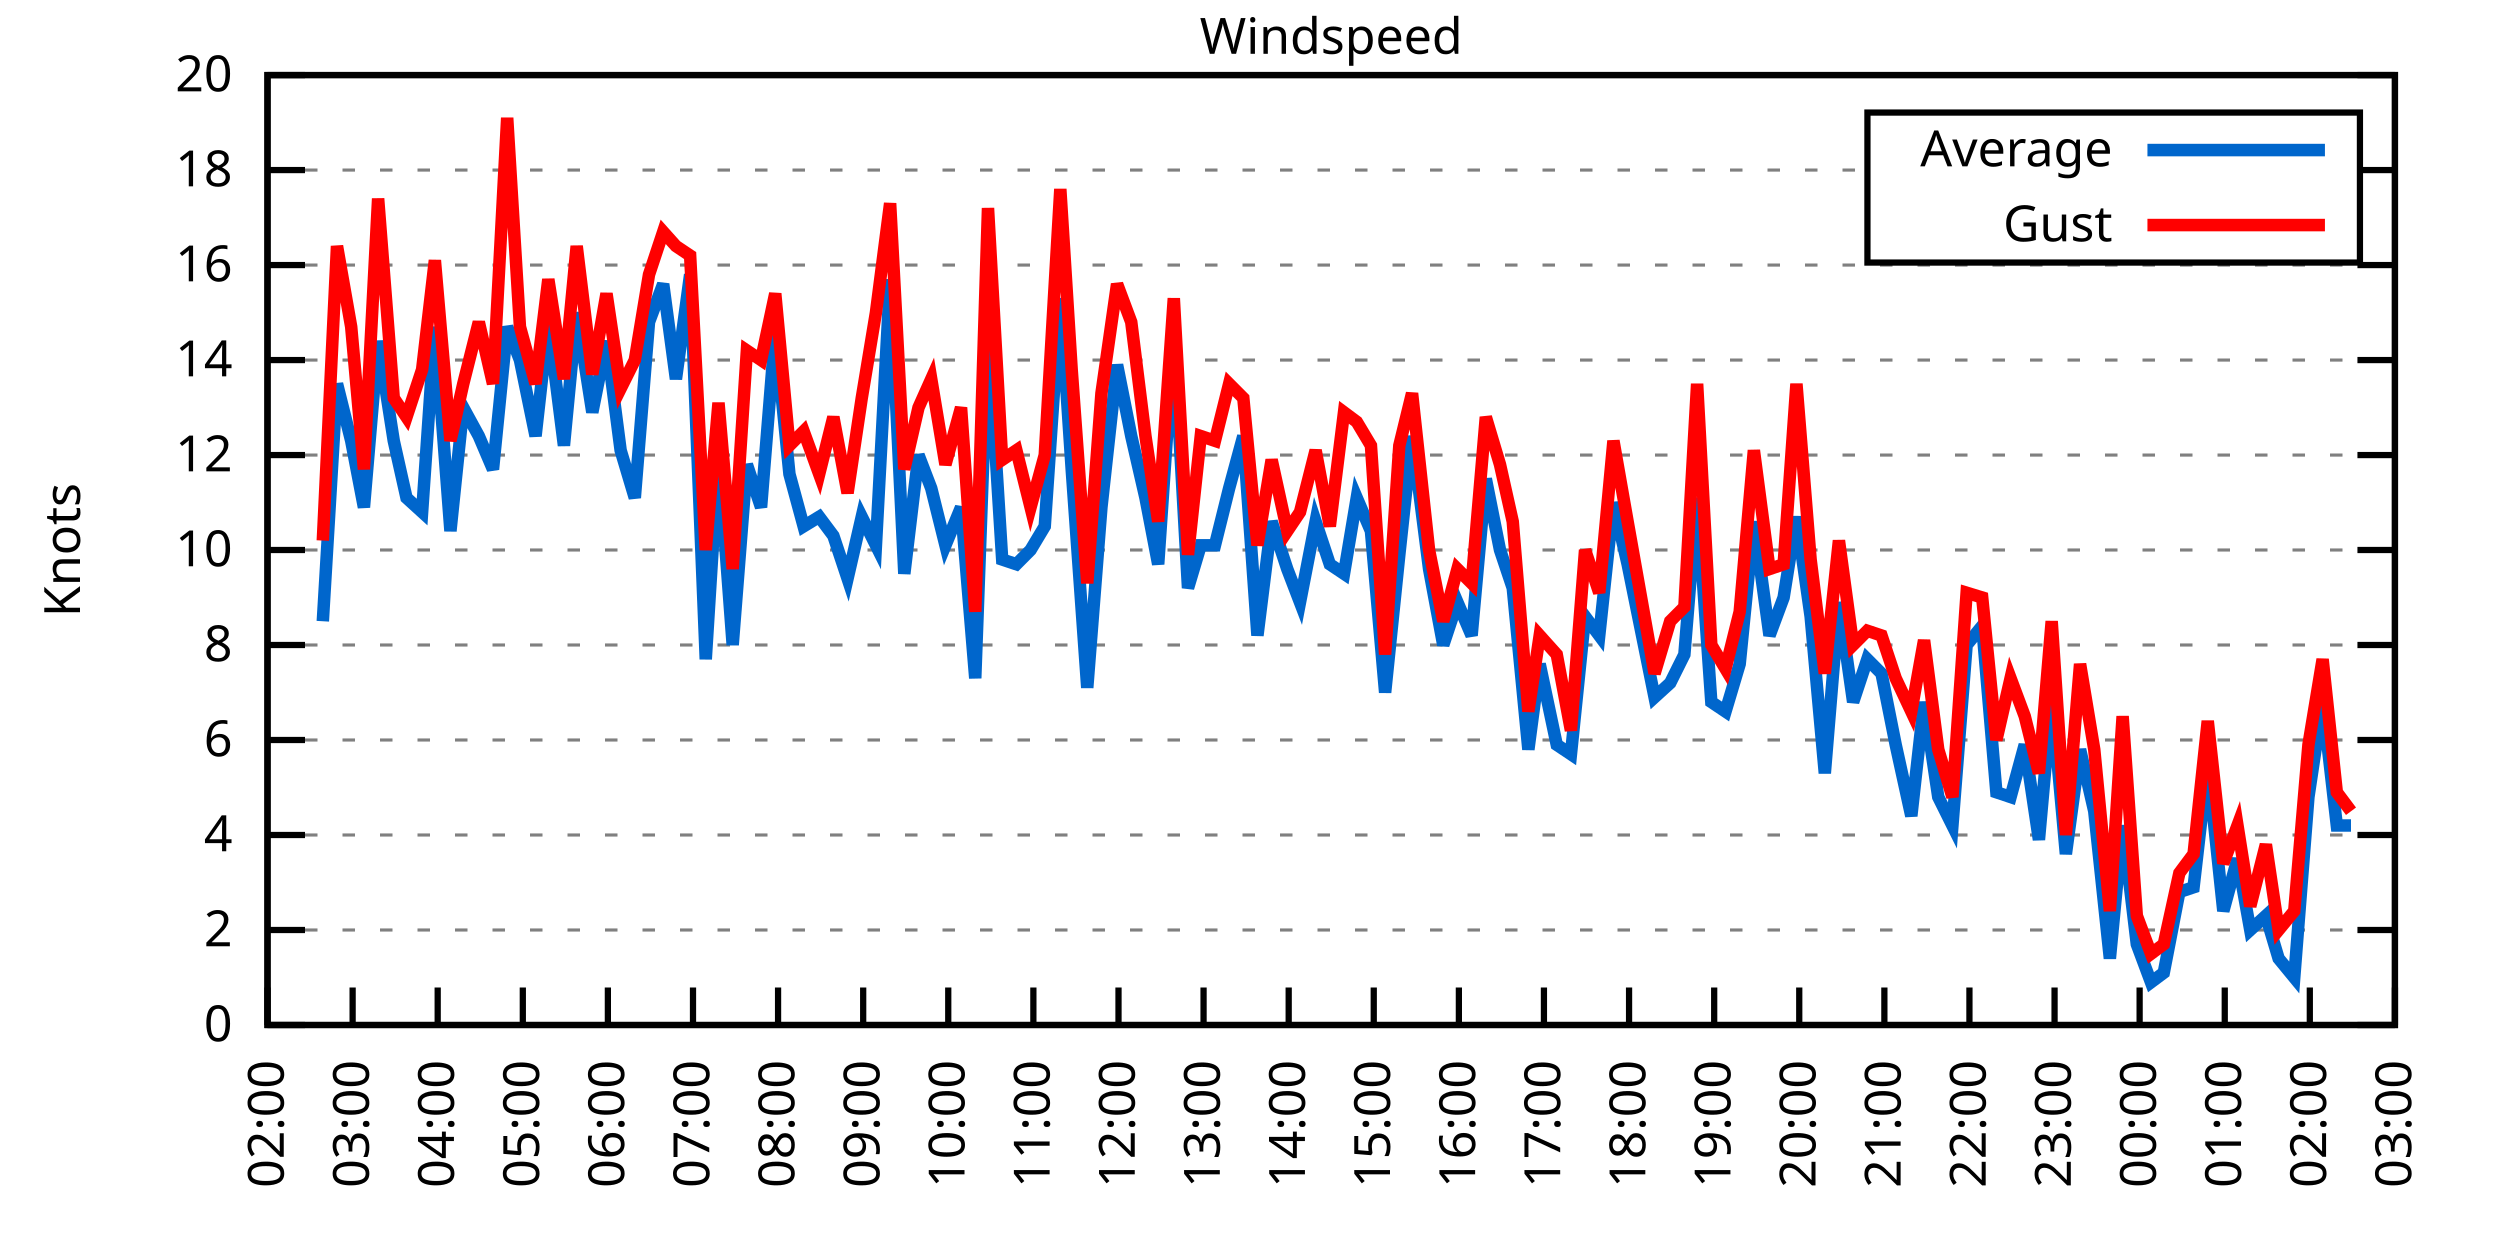
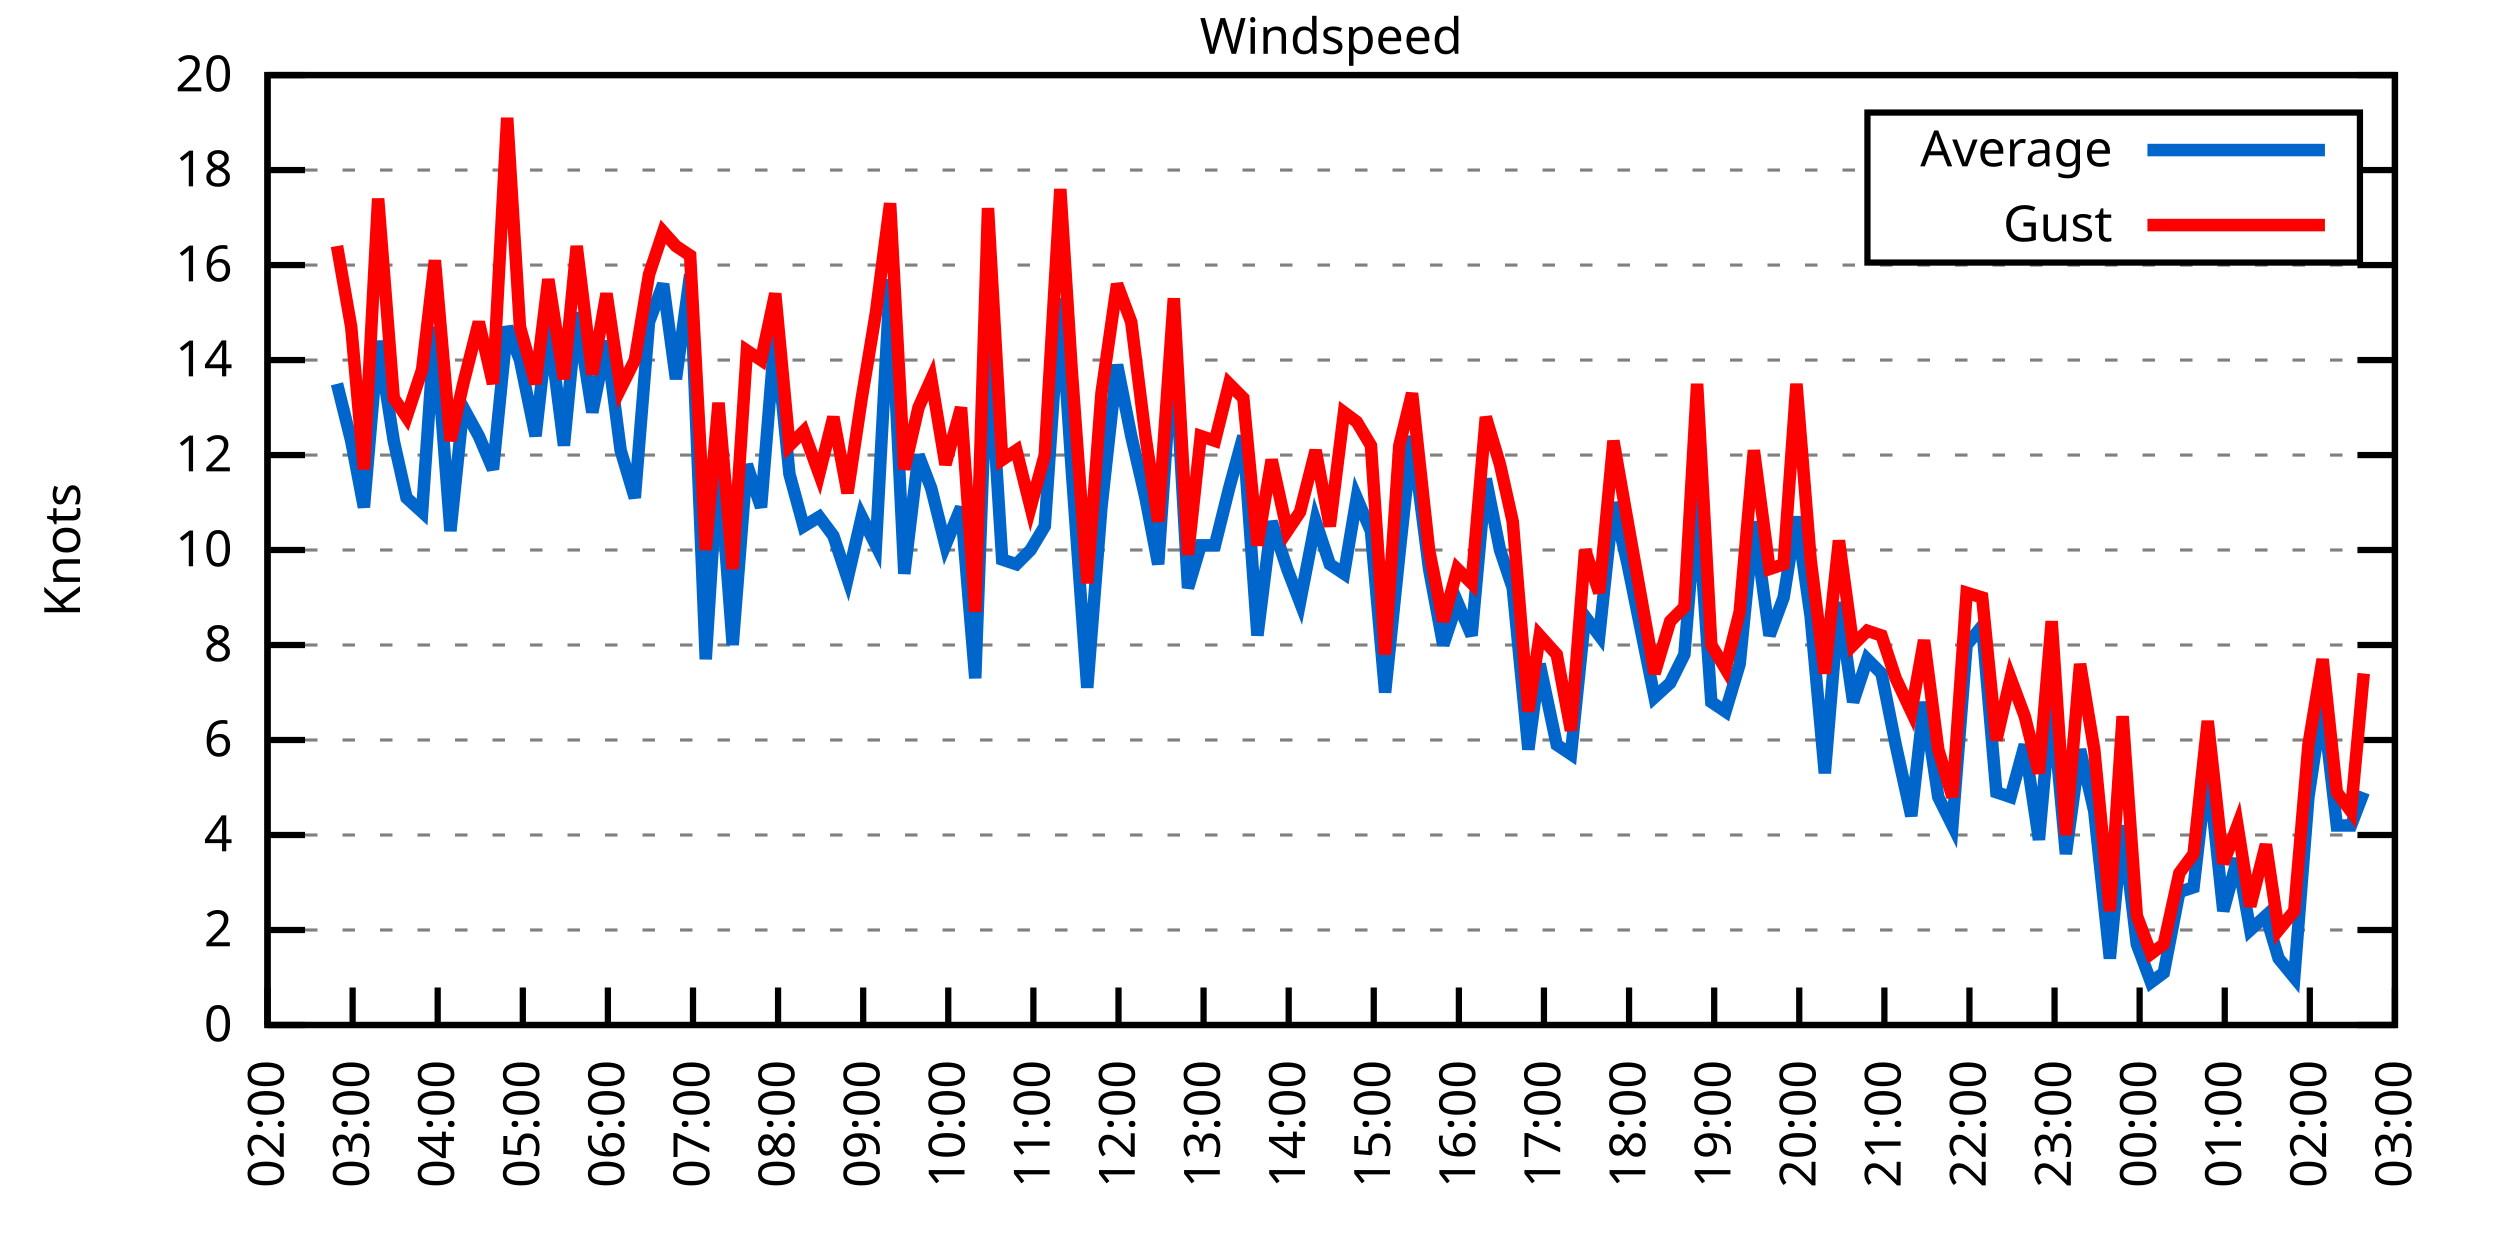
<svg xmlns="http://www.w3.org/2000/svg" xmlns:xlink="http://www.w3.org/1999/xlink" width="400" height="200" viewBox="0 0 400 200">
  <g id="gnuplot_canvas">
    <rect x="0" y="0" width="400" height="200" fill="none" />
    <defs>
      <circle id="gpDot" r="0.5" stroke-width="0.5" stroke="currentColor" />
      <path id="gpPt0" stroke-width="0.333" stroke="currentColor" d="M-1,0 h2 M0,-1 v2" />
      <path id="gpPt1" stroke-width="0.333" stroke="currentColor" d="M-1,-1 L1,1 M1,-1 L-1,1" />
      <path id="gpPt2" stroke-width="0.333" stroke="currentColor" d="M-1,0 L1,0 M0,-1 L0,1 M-1,-1 L1,1 M-1,1 L1,-1" />
      <rect id="gpPt3" stroke-width="0.333" stroke="currentColor" x="-1" y="-1" width="2" height="2" />
      <rect id="gpPt4" stroke-width="0.333" stroke="currentColor" fill="currentColor" x="-1" y="-1" width="2" height="2" />
      <circle id="gpPt5" stroke-width="0.333" stroke="currentColor" cx="0" cy="0" r="1" />
      <use xlink:href="#gpPt5" id="gpPt6" fill="currentColor" stroke="none" />
      <path id="gpPt7" stroke-width="0.333" stroke="currentColor" d="M0,-1.33 L-1.33,0.67 L1.33,0.67 z" />
      <use xlink:href="#gpPt7" id="gpPt8" fill="currentColor" stroke="none" />
      <use xlink:href="#gpPt7" id="gpPt9" stroke="currentColor" transform="rotate(180)" />
      <use xlink:href="#gpPt9" id="gpPt10" fill="currentColor" stroke="none" />
      <use xlink:href="#gpPt3" id="gpPt11" stroke="currentColor" transform="rotate(45)" />
      <use xlink:href="#gpPt11" id="gpPt12" fill="currentColor" stroke="none" />
      <path id="gpPt13" stroke-width="0.333" stroke="currentColor" d="M0,1.330 L1.265,0.411 L0.782,-1.067 L-0.782,-1.076 L-1.265,0.411 z" />
      <use xlink:href="#gpPt13" id="gpPt14" fill="currentColor" stroke="none" />
      <filter id="textbox" filterUnits="objectBoundingBox" x="0" y="0" height="1" width="1">
        <feFlood flood-color="white" flood-opacity="1" result="bgnd" />
        <feComposite in="SourceGraphic" in2="bgnd" operator="atop" />
      </filter>
      <filter id="greybox" filterUnits="objectBoundingBox" x="0" y="0" height="1" width="1">
        <feFlood flood-color="lightgrey" flood-opacity="1" result="grey" />
        <feComposite in="SourceGraphic" in2="grey" operator="atop" />
      </filter>
    </defs>
    <g fill="none" color="white" stroke="currentColor" stroke-width="1.00" stroke-linecap="butt" stroke-linejoin="miter">
</g>
    <g fill="none" color="black" stroke="currentColor" stroke-width="1.00" stroke-linecap="butt" stroke-linejoin="miter">
      <g stroke="none" shape-rendering="crispEdges">
        <polygon fill="rgb(255, 255, 255)" points="42.80,164.00 383.18,164.00 383.18,12.02 42.80,12.02 " />
      </g>
    </g>
    <g fill="none" color="black" stroke="currentColor" stroke-width="1.00" stroke-linecap="butt" stroke-linejoin="miter">
</g>
    <g fill="none" color="black" stroke="black" stroke-width="0.50" stroke-linecap="butt" stroke-linejoin="miter">
</g>
    <g fill="none" color="gray" stroke="currentColor" stroke-width="0.50" stroke-linecap="butt" stroke-linejoin="miter">
      <path stroke="gray" stroke-dasharray="2,4" class="gridline" d="M42.80,164.00 L383.19,164.00  " />
    </g>
    <g fill="none" color="gray" stroke="gray" stroke-width="1.00" stroke-linecap="butt" stroke-linejoin="miter">
</g>
    <g fill="none" color="black" stroke="currentColor" stroke-width="1.00" stroke-linecap="butt" stroke-linejoin="miter">
      <path stroke="black" d="M42.80,164.00 L48.80,164.00 M383.19,164.00 L377.19,164.00  " />
      <g transform="translate(37.20,166.60)" stroke="none" fill="black" font-family="Sans" font-size="8.00" text-anchor="end">
        <text>
          <tspan font-family="Sans"> 0</tspan>
        </text>
      </g>
    </g>
    <g fill="none" color="black" stroke="currentColor" stroke-width="1.00" stroke-linecap="butt" stroke-linejoin="miter">
</g>
    <g fill="none" color="black" stroke="black" stroke-width="0.50" stroke-linecap="butt" stroke-linejoin="miter">
</g>
    <g fill="none" color="gray" stroke="currentColor" stroke-width="0.50" stroke-linecap="butt" stroke-linejoin="miter">
      <path stroke="gray" stroke-dasharray="2,4" class="gridline" d="M42.80,148.80 L383.19,148.80  " />
    </g>
    <g fill="none" color="gray" stroke="gray" stroke-width="1.00" stroke-linecap="butt" stroke-linejoin="miter">
</g>
    <g fill="none" color="black" stroke="currentColor" stroke-width="1.00" stroke-linecap="butt" stroke-linejoin="miter">
      <path stroke="black" d="M42.80,148.80 L48.80,148.80 M383.19,148.80 L377.19,148.80  " />
      <g transform="translate(37.20,151.40)" stroke="none" fill="black" font-family="Sans" font-size="8.00" text-anchor="end">
        <text>
          <tspan font-family="Sans"> 2</tspan>
        </text>
      </g>
    </g>
    <g fill="none" color="black" stroke="currentColor" stroke-width="1.00" stroke-linecap="butt" stroke-linejoin="miter">
</g>
    <g fill="none" color="black" stroke="black" stroke-width="0.50" stroke-linecap="butt" stroke-linejoin="miter">
</g>
    <g fill="none" color="gray" stroke="currentColor" stroke-width="0.50" stroke-linecap="butt" stroke-linejoin="miter">
      <path stroke="gray" stroke-dasharray="2,4" class="gridline" d="M42.80,133.60 L383.19,133.60  " />
    </g>
    <g fill="none" color="gray" stroke="gray" stroke-width="1.00" stroke-linecap="butt" stroke-linejoin="miter">
</g>
    <g fill="none" color="black" stroke="currentColor" stroke-width="1.00" stroke-linecap="butt" stroke-linejoin="miter">
      <path stroke="black" d="M42.80,133.60 L48.80,133.60 M383.19,133.60 L377.19,133.60  " />
      <g transform="translate(37.20,136.20)" stroke="none" fill="black" font-family="Sans" font-size="8.00" text-anchor="end">
        <text>
          <tspan font-family="Sans"> 4</tspan>
        </text>
      </g>
    </g>
    <g fill="none" color="black" stroke="currentColor" stroke-width="1.00" stroke-linecap="butt" stroke-linejoin="miter">
</g>
    <g fill="none" color="black" stroke="black" stroke-width="0.50" stroke-linecap="butt" stroke-linejoin="miter">
</g>
    <g fill="none" color="gray" stroke="currentColor" stroke-width="0.50" stroke-linecap="butt" stroke-linejoin="miter">
      <path stroke="gray" stroke-dasharray="2,4" class="gridline" d="M42.80,118.40 L383.19,118.40  " />
    </g>
    <g fill="none" color="gray" stroke="gray" stroke-width="1.00" stroke-linecap="butt" stroke-linejoin="miter">
</g>
    <g fill="none" color="black" stroke="currentColor" stroke-width="1.00" stroke-linecap="butt" stroke-linejoin="miter">
      <path stroke="black" d="M42.80,118.40 L48.80,118.40 M383.19,118.40 L377.19,118.40  " />
      <g transform="translate(37.20,121.00)" stroke="none" fill="black" font-family="Sans" font-size="8.00" text-anchor="end">
        <text>
          <tspan font-family="Sans"> 6</tspan>
        </text>
      </g>
    </g>
    <g fill="none" color="black" stroke="currentColor" stroke-width="1.00" stroke-linecap="butt" stroke-linejoin="miter">
</g>
    <g fill="none" color="black" stroke="black" stroke-width="0.50" stroke-linecap="butt" stroke-linejoin="miter">
</g>
    <g fill="none" color="gray" stroke="currentColor" stroke-width="0.50" stroke-linecap="butt" stroke-linejoin="miter">
      <path stroke="gray" stroke-dasharray="2,4" class="gridline" d="M42.80,103.20 L383.19,103.20  " />
    </g>
    <g fill="none" color="gray" stroke="gray" stroke-width="1.00" stroke-linecap="butt" stroke-linejoin="miter">
</g>
    <g fill="none" color="black" stroke="currentColor" stroke-width="1.00" stroke-linecap="butt" stroke-linejoin="miter">
      <path stroke="black" d="M42.80,103.20 L48.80,103.20 M383.19,103.20 L377.19,103.20  " />
      <g transform="translate(37.20,105.80)" stroke="none" fill="black" font-family="Sans" font-size="8.00" text-anchor="end">
        <text>
          <tspan font-family="Sans"> 8</tspan>
        </text>
      </g>
    </g>
    <g fill="none" color="black" stroke="currentColor" stroke-width="1.00" stroke-linecap="butt" stroke-linejoin="miter">
</g>
    <g fill="none" color="black" stroke="black" stroke-width="0.50" stroke-linecap="butt" stroke-linejoin="miter">
</g>
    <g fill="none" color="gray" stroke="currentColor" stroke-width="0.50" stroke-linecap="butt" stroke-linejoin="miter">
      <path stroke="gray" stroke-dasharray="2,4" class="gridline" d="M42.80,88.00 L383.19,88.00  " />
    </g>
    <g fill="none" color="gray" stroke="gray" stroke-width="1.00" stroke-linecap="butt" stroke-linejoin="miter">
</g>
    <g fill="none" color="black" stroke="currentColor" stroke-width="1.00" stroke-linecap="butt" stroke-linejoin="miter">
      <path stroke="black" d="M42.80,88.00 L48.80,88.00 M383.19,88.00 L377.19,88.00  " />
      <g transform="translate(37.20,90.60)" stroke="none" fill="black" font-family="Sans" font-size="8.00" text-anchor="end">
        <text>
          <tspan font-family="Sans"> 10</tspan>
        </text>
      </g>
    </g>
    <g fill="none" color="black" stroke="currentColor" stroke-width="1.00" stroke-linecap="butt" stroke-linejoin="miter">
</g>
    <g fill="none" color="black" stroke="black" stroke-width="0.50" stroke-linecap="butt" stroke-linejoin="miter">
</g>
    <g fill="none" color="gray" stroke="currentColor" stroke-width="0.50" stroke-linecap="butt" stroke-linejoin="miter">
      <path stroke="gray" stroke-dasharray="2,4" class="gridline" d="M42.80,72.81 L383.19,72.81  " />
    </g>
    <g fill="none" color="gray" stroke="gray" stroke-width="1.00" stroke-linecap="butt" stroke-linejoin="miter">
</g>
    <g fill="none" color="black" stroke="currentColor" stroke-width="1.00" stroke-linecap="butt" stroke-linejoin="miter">
      <path stroke="black" d="M42.80,72.81 L48.80,72.81 M383.19,72.81 L377.19,72.81  " />
      <g transform="translate(37.20,75.41)" stroke="none" fill="black" font-family="Sans" font-size="8.00" text-anchor="end">
        <text>
          <tspan font-family="Sans"> 12</tspan>
        </text>
      </g>
    </g>
    <g fill="none" color="black" stroke="currentColor" stroke-width="1.00" stroke-linecap="butt" stroke-linejoin="miter">
</g>
    <g fill="none" color="black" stroke="black" stroke-width="0.50" stroke-linecap="butt" stroke-linejoin="miter">
</g>
    <g fill="none" color="gray" stroke="currentColor" stroke-width="0.50" stroke-linecap="butt" stroke-linejoin="miter">
      <path stroke="gray" stroke-dasharray="2,4" class="gridline" d="M42.80,57.61 L383.19,57.61  " />
    </g>
    <g fill="none" color="gray" stroke="gray" stroke-width="1.00" stroke-linecap="butt" stroke-linejoin="miter">
</g>
    <g fill="none" color="black" stroke="currentColor" stroke-width="1.00" stroke-linecap="butt" stroke-linejoin="miter">
      <path stroke="black" d="M42.80,57.61 L48.80,57.61 M383.19,57.61 L377.19,57.61  " />
      <g transform="translate(37.20,60.21)" stroke="none" fill="black" font-family="Sans" font-size="8.00" text-anchor="end">
        <text>
          <tspan font-family="Sans"> 14</tspan>
        </text>
      </g>
    </g>
    <g fill="none" color="black" stroke="currentColor" stroke-width="1.00" stroke-linecap="butt" stroke-linejoin="miter">
</g>
    <g fill="none" color="black" stroke="black" stroke-width="0.50" stroke-linecap="butt" stroke-linejoin="miter">
</g>
    <g fill="none" color="gray" stroke="currentColor" stroke-width="0.50" stroke-linecap="butt" stroke-linejoin="miter">
      <path stroke="gray" stroke-dasharray="2,4" class="gridline" d="M42.80,42.41 L383.19,42.41  " />
    </g>
    <g fill="none" color="gray" stroke="gray" stroke-width="1.00" stroke-linecap="butt" stroke-linejoin="miter">
</g>
    <g fill="none" color="black" stroke="currentColor" stroke-width="1.00" stroke-linecap="butt" stroke-linejoin="miter">
      <path stroke="black" d="M42.80,42.41 L48.80,42.41 M383.19,42.41 L377.19,42.41  " />
      <g transform="translate(37.20,45.01)" stroke="none" fill="black" font-family="Sans" font-size="8.00" text-anchor="end">
        <text>
          <tspan font-family="Sans"> 16</tspan>
        </text>
      </g>
    </g>
    <g fill="none" color="black" stroke="currentColor" stroke-width="1.00" stroke-linecap="butt" stroke-linejoin="miter">
</g>
    <g fill="none" color="black" stroke="black" stroke-width="0.50" stroke-linecap="butt" stroke-linejoin="miter">
</g>
    <g fill="none" color="gray" stroke="currentColor" stroke-width="0.50" stroke-linecap="butt" stroke-linejoin="miter">
      <path stroke="gray" stroke-dasharray="2,4" class="gridline" d="M42.80,27.21 L298.79,27.21 M377.59,27.21 L383.19,27.21  " />
    </g>
    <g fill="none" color="gray" stroke="gray" stroke-width="1.00" stroke-linecap="butt" stroke-linejoin="miter">
</g>
    <g fill="none" color="black" stroke="currentColor" stroke-width="1.00" stroke-linecap="butt" stroke-linejoin="miter">
      <path stroke="black" d="M42.80,27.21 L48.80,27.21 M383.19,27.21 L377.19,27.21  " />
      <g transform="translate(37.20,29.81)" stroke="none" fill="black" font-family="Sans" font-size="8.00" text-anchor="end">
        <text>
          <tspan font-family="Sans"> 18</tspan>
        </text>
      </g>
    </g>
    <g fill="none" color="black" stroke="currentColor" stroke-width="1.00" stroke-linecap="butt" stroke-linejoin="miter">
</g>
    <g fill="none" color="black" stroke="black" stroke-width="0.50" stroke-linecap="butt" stroke-linejoin="miter">
</g>
    <g fill="none" color="gray" stroke="currentColor" stroke-width="0.50" stroke-linecap="butt" stroke-linejoin="miter">
      <path stroke="gray" stroke-dasharray="2,4" class="gridline" d="M42.80,12.01 L383.19,12.01  " />
    </g>
    <g fill="none" color="gray" stroke="gray" stroke-width="1.00" stroke-linecap="butt" stroke-linejoin="miter">
</g>
    <g fill="none" color="black" stroke="currentColor" stroke-width="1.00" stroke-linecap="butt" stroke-linejoin="miter">
      <path stroke="black" d="M42.80,12.01 L48.80,12.01 M383.19,12.01 L377.19,12.01  " />
      <g transform="translate(37.20,14.61)" stroke="none" fill="black" font-family="Sans" font-size="8.00" text-anchor="end">
        <text>
          <tspan font-family="Sans"> 20</tspan>
        </text>
      </g>
    </g>
    <g fill="none" color="black" stroke="currentColor" stroke-width="1.00" stroke-linecap="butt" stroke-linejoin="miter">
      <path stroke="black" d="M42.80,164.00 L42.80,158.00  " />
      <g transform="translate(45.40,169.60) rotate(270.00)" stroke="none" fill="black" font-family="Sans" font-size="8.00" text-anchor="end">
        <text>
          <tspan font-family="Sans">02:00</tspan>
        </text>
      </g>
    </g>
    <g fill="none" color="black" stroke="currentColor" stroke-width="1.00" stroke-linecap="butt" stroke-linejoin="miter">
      <path stroke="black" d="M56.42,164.00 L56.42,158.00  " />
      <g transform="translate(59.02,169.60) rotate(270.00)" stroke="none" fill="black" font-family="Sans" font-size="8.00" text-anchor="end">
        <text>
          <tspan font-family="Sans">03:00</tspan>
        </text>
      </g>
    </g>
    <g fill="none" color="black" stroke="currentColor" stroke-width="1.00" stroke-linecap="butt" stroke-linejoin="miter">
      <path stroke="black" d="M70.03,164.00 L70.03,158.00  " />
      <g transform="translate(72.63,169.60) rotate(270.00)" stroke="none" fill="black" font-family="Sans" font-size="8.00" text-anchor="end">
        <text>
          <tspan font-family="Sans">04:00</tspan>
        </text>
      </g>
    </g>
    <g fill="none" color="black" stroke="currentColor" stroke-width="1.00" stroke-linecap="butt" stroke-linejoin="miter">
      <path stroke="black" d="M83.65,164.00 L83.65,158.00  " />
      <g transform="translate(86.25,169.60) rotate(270.00)" stroke="none" fill="black" font-family="Sans" font-size="8.00" text-anchor="end">
        <text>
          <tspan font-family="Sans">05:00</tspan>
        </text>
      </g>
    </g>
    <g fill="none" color="black" stroke="currentColor" stroke-width="1.00" stroke-linecap="butt" stroke-linejoin="miter">
      <path stroke="black" d="M97.26,164.00 L97.26,158.00  " />
      <g transform="translate(99.86,169.60) rotate(270.00)" stroke="none" fill="black" font-family="Sans" font-size="8.00" text-anchor="end">
        <text>
          <tspan font-family="Sans">06:00</tspan>
        </text>
      </g>
    </g>
    <g fill="none" color="black" stroke="currentColor" stroke-width="1.00" stroke-linecap="butt" stroke-linejoin="miter">
      <path stroke="black" d="M110.88,164.00 L110.88,158.00  " />
      <g transform="translate(113.48,169.60) rotate(270.00)" stroke="none" fill="black" font-family="Sans" font-size="8.00" text-anchor="end">
        <text>
          <tspan font-family="Sans">07:00</tspan>
        </text>
      </g>
    </g>
    <g fill="none" color="black" stroke="currentColor" stroke-width="1.00" stroke-linecap="butt" stroke-linejoin="miter">
      <path stroke="black" d="M124.49,164.00 L124.49,158.00  " />
      <g transform="translate(127.09,169.60) rotate(270.00)" stroke="none" fill="black" font-family="Sans" font-size="8.00" text-anchor="end">
        <text>
          <tspan font-family="Sans">08:00</tspan>
        </text>
      </g>
    </g>
    <g fill="none" color="black" stroke="currentColor" stroke-width="1.00" stroke-linecap="butt" stroke-linejoin="miter">
      <path stroke="black" d="M138.11,164.00 L138.11,158.00  " />
      <g transform="translate(140.71,169.60) rotate(270.00)" stroke="none" fill="black" font-family="Sans" font-size="8.00" text-anchor="end">
        <text>
          <tspan font-family="Sans">09:00</tspan>
        </text>
      </g>
    </g>
    <g fill="none" color="black" stroke="currentColor" stroke-width="1.00" stroke-linecap="butt" stroke-linejoin="miter">
      <path stroke="black" d="M151.72,164.00 L151.72,158.00  " />
      <g transform="translate(154.32,169.60) rotate(270.00)" stroke="none" fill="black" font-family="Sans" font-size="8.00" text-anchor="end">
        <text>
          <tspan font-family="Sans">10:00</tspan>
        </text>
      </g>
    </g>
    <g fill="none" color="black" stroke="currentColor" stroke-width="1.00" stroke-linecap="butt" stroke-linejoin="miter">
      <path stroke="black" d="M165.34,164.00 L165.34,158.00  " />
      <g transform="translate(167.94,169.60) rotate(270.00)" stroke="none" fill="black" font-family="Sans" font-size="8.00" text-anchor="end">
        <text>
          <tspan font-family="Sans">11:00</tspan>
        </text>
      </g>
    </g>
    <g fill="none" color="black" stroke="currentColor" stroke-width="1.00" stroke-linecap="butt" stroke-linejoin="miter">
      <path stroke="black" d="M178.96,164.00 L178.96,158.00  " />
      <g transform="translate(181.56,169.60) rotate(270.00)" stroke="none" fill="black" font-family="Sans" font-size="8.00" text-anchor="end">
        <text>
          <tspan font-family="Sans">12:00</tspan>
        </text>
      </g>
    </g>
    <g fill="none" color="black" stroke="currentColor" stroke-width="1.00" stroke-linecap="butt" stroke-linejoin="miter">
      <path stroke="black" d="M192.57,164.00 L192.57,158.00  " />
      <g transform="translate(195.17,169.60) rotate(270.00)" stroke="none" fill="black" font-family="Sans" font-size="8.00" text-anchor="end">
        <text>
          <tspan font-family="Sans">13:00</tspan>
        </text>
      </g>
    </g>
    <g fill="none" color="black" stroke="currentColor" stroke-width="1.00" stroke-linecap="butt" stroke-linejoin="miter">
      <path stroke="black" d="M206.19,164.00 L206.19,158.00  " />
      <g transform="translate(208.79,169.60) rotate(270.00)" stroke="none" fill="black" font-family="Sans" font-size="8.00" text-anchor="end">
        <text>
          <tspan font-family="Sans">14:00</tspan>
        </text>
      </g>
    </g>
    <g fill="none" color="black" stroke="currentColor" stroke-width="1.00" stroke-linecap="butt" stroke-linejoin="miter">
      <path stroke="black" d="M219.80,164.00 L219.80,158.00  " />
      <g transform="translate(222.40,169.60) rotate(270.00)" stroke="none" fill="black" font-family="Sans" font-size="8.00" text-anchor="end">
        <text>
          <tspan font-family="Sans">15:00</tspan>
        </text>
      </g>
    </g>
    <g fill="none" color="black" stroke="currentColor" stroke-width="1.00" stroke-linecap="butt" stroke-linejoin="miter">
      <path stroke="black" d="M233.42,164.00 L233.42,158.00  " />
      <g transform="translate(236.02,169.60) rotate(270.00)" stroke="none" fill="black" font-family="Sans" font-size="8.00" text-anchor="end">
        <text>
          <tspan font-family="Sans">16:00</tspan>
        </text>
      </g>
    </g>
    <g fill="none" color="black" stroke="currentColor" stroke-width="1.00" stroke-linecap="butt" stroke-linejoin="miter">
      <path stroke="black" d="M247.03,164.00 L247.03,158.00  " />
      <g transform="translate(249.63,169.60) rotate(270.00)" stroke="none" fill="black" font-family="Sans" font-size="8.00" text-anchor="end">
        <text>
          <tspan font-family="Sans">17:00</tspan>
        </text>
      </g>
    </g>
    <g fill="none" color="black" stroke="currentColor" stroke-width="1.00" stroke-linecap="butt" stroke-linejoin="miter">
      <path stroke="black" d="M260.65,164.00 L260.65,158.00  " />
      <g transform="translate(263.25,169.60) rotate(270.00)" stroke="none" fill="black" font-family="Sans" font-size="8.00" text-anchor="end">
        <text>
          <tspan font-family="Sans">18:00</tspan>
        </text>
      </g>
    </g>
    <g fill="none" color="black" stroke="currentColor" stroke-width="1.00" stroke-linecap="butt" stroke-linejoin="miter">
      <path stroke="black" d="M274.27,164.00 L274.27,158.00  " />
      <g transform="translate(276.87,169.60) rotate(270.00)" stroke="none" fill="black" font-family="Sans" font-size="8.00" text-anchor="end">
        <text>
          <tspan font-family="Sans">19:00</tspan>
        </text>
      </g>
    </g>
    <g fill="none" color="black" stroke="currentColor" stroke-width="1.00" stroke-linecap="butt" stroke-linejoin="miter">
      <path stroke="black" d="M287.88,164.00 L287.88,158.00  " />
      <g transform="translate(290.48,169.60) rotate(270.00)" stroke="none" fill="black" font-family="Sans" font-size="8.00" text-anchor="end">
        <text>
          <tspan font-family="Sans">20:00</tspan>
        </text>
      </g>
    </g>
    <g fill="none" color="black" stroke="currentColor" stroke-width="1.00" stroke-linecap="butt" stroke-linejoin="miter">
      <path stroke="black" d="M301.50,164.00 L301.50,158.00  " />
      <g transform="translate(304.10,169.60) rotate(270.00)" stroke="none" fill="black" font-family="Sans" font-size="8.00" text-anchor="end">
        <text>
          <tspan font-family="Sans">21:00</tspan>
        </text>
      </g>
    </g>
    <g fill="none" color="black" stroke="currentColor" stroke-width="1.00" stroke-linecap="butt" stroke-linejoin="miter">
      <path stroke="black" d="M315.11,164.00 L315.11,158.00  " />
      <g transform="translate(317.71,169.60) rotate(270.00)" stroke="none" fill="black" font-family="Sans" font-size="8.00" text-anchor="end">
        <text>
          <tspan font-family="Sans">22:00</tspan>
        </text>
      </g>
    </g>
    <g fill="none" color="black" stroke="currentColor" stroke-width="1.00" stroke-linecap="butt" stroke-linejoin="miter">
      <path stroke="black" d="M328.73,164.00 L328.73,158.00  " />
      <g transform="translate(331.33,169.60) rotate(270.00)" stroke="none" fill="black" font-family="Sans" font-size="8.00" text-anchor="end">
        <text>
          <tspan font-family="Sans">23:00</tspan>
        </text>
      </g>
    </g>
    <g fill="none" color="black" stroke="currentColor" stroke-width="1.00" stroke-linecap="butt" stroke-linejoin="miter">
      <path stroke="black" d="M342.34,164.00 L342.34,158.00  " />
      <g transform="translate(344.94,169.60) rotate(270.00)" stroke="none" fill="black" font-family="Sans" font-size="8.00" text-anchor="end">
        <text>
          <tspan font-family="Sans">00:00</tspan>
        </text>
      </g>
    </g>
    <g fill="none" color="black" stroke="currentColor" stroke-width="1.00" stroke-linecap="butt" stroke-linejoin="miter">
      <path stroke="black" d="M355.96,164.00 L355.96,158.00  " />
      <g transform="translate(358.56,169.60) rotate(270.00)" stroke="none" fill="black" font-family="Sans" font-size="8.00" text-anchor="end">
        <text>
          <tspan font-family="Sans">01:00</tspan>
        </text>
      </g>
    </g>
    <g fill="none" color="black" stroke="currentColor" stroke-width="1.00" stroke-linecap="butt" stroke-linejoin="miter">
      <path stroke="black" d="M369.57,164.00 L369.57,158.00  " />
      <g transform="translate(372.17,169.60) rotate(270.00)" stroke="none" fill="black" font-family="Sans" font-size="8.00" text-anchor="end">
        <text>
          <tspan font-family="Sans">02:00</tspan>
        </text>
      </g>
    </g>
    <g fill="none" color="black" stroke="currentColor" stroke-width="1.00" stroke-linecap="butt" stroke-linejoin="miter">
      <path stroke="black" d="M383.19,164.00 L383.19,158.00  " />
      <g transform="translate(385.79,169.60) rotate(270.00)" stroke="none" fill="black" font-family="Sans" font-size="8.00" text-anchor="end">
        <text>
          <tspan font-family="Sans">03:00</tspan>
        </text>
      </g>
    </g>
    <g fill="none" color="black" stroke="currentColor" stroke-width="1.00" stroke-linecap="butt" stroke-linejoin="miter">
</g>
    <g fill="none" color="black" stroke="currentColor" stroke-width="1.00" stroke-linecap="butt" stroke-linejoin="miter">
      <path stroke="black" d="M42.80,12.01 L42.80,164.00 L383.19,164.00 L383.19,12.01 L42.80,12.01 Z  " />
    </g>
    <g fill="none" color="black" stroke="currentColor" stroke-width="1.00" stroke-linecap="butt" stroke-linejoin="miter">
</g>
    <g fill="none" color="black" stroke="currentColor" stroke-width="1.00" stroke-linecap="butt" stroke-linejoin="miter">
      <path stroke="black" d="M298.79,42.01 L298.79,18.01 L377.59,18.01 L377.59,42.01 L298.79,42.01 Z  " />
    </g>
    <g id="Windspeed_plot_1">
      <g fill="none" color="white" stroke="black" stroke-width="2.00" stroke-linecap="butt" stroke-linejoin="miter">
</g>
      <g fill="none" color="black" stroke="currentColor" stroke-width="2.00" stroke-linecap="butt" stroke-linejoin="miter">
        <g transform="translate(337.99,26.61)" stroke="none" fill="black" font-family="Sans" font-size="8.00" text-anchor="end">
          <text>
            <tspan font-family="Sans">Average</tspan>
          </text>
        </g>
      </g>
      <g fill="none" color="black" stroke="currentColor" stroke-width="2.00" stroke-linecap="butt" stroke-linejoin="miter">
-         <path stroke="rgb(  0, 102, 204)" d="M343.59,24.01 L371.99,24.01 M51.65,99.40 L53.92,61.41 L56.19,70.53 L58.23,81.17 L60.50,54.57 L63.00,70.53   L65.04,79.65 L67.54,81.93 L69.58,52.29 L72.07,84.97 L74.12,65.21 L76.61,69.77 L78.88,75.09 L81.15,52.29   L83.19,57.61 L85.69,69.77 L87.73,51.53 L90.23,71.29 L92.27,50.01 L94.77,65.97 L97.04,54.57 L99.30,72.05   L101.57,79.65 L103.84,51.53 L106.11,45.45 L108.15,60.65 L110.42,43.93 L112.92,105.48 L114.96,72.81 L117.23,103.20   L119.50,74.33 L121.77,81.17 L124.04,53.05 L126.31,75.85 L128.58,84.21 L131.07,82.69 L133.34,85.73 L135.61,92.56   L137.88,82.69 L140.15,87.25 L142.42,44.69 L144.69,91.80 L146.96,72.81 L149.00,78.13 L151.27,87.25 L153.77,81.17   L156.04,108.52 L158.08,53.05 L160.35,89.52 L162.62,90.28 L164.89,88.00 L167.16,84.21 L169.65,47.73 L171.47,75.09   L173.96,110.04 L176.23,81.17 L178.73,58.37 L181.00,69.77 L183.27,79.65 L185.31,90.28 L187.81,53.81 L190.08,94.08   L192.12,87.25 L194.39,87.25 L196.66,78.13 L198.93,69.77 L201.19,101.68 L203.46,83.45 L205.96,91.04 L208.00,96.36   L210.50,83.45 L212.77,90.28 L215.04,91.80 L217.08,79.65 L219.35,84.97 L221.62,110.80 L223.89,88.76 L225.93,69.77   L228.65,91.04 L230.92,103.20 L233.19,96.36 L235.46,101.68 L237.73,76.61 L240.00,88.00 L242.04,94.08 L244.54,119.92   L246.35,106.24 L249.08,119.16 L251.35,120.68 L253.61,98.64 L255.88,101.68 L258.15,80.41 L260.42,90.28 L264.73,111.56   L267.23,109.28 L269.50,104.72 L271.54,79.65 L273.81,112.32 L276.08,113.84 L278.35,106.24 L280.62,83.45 L283.12,101.68   L285.38,95.60 L287.43,82.69 L289.70,98.64 L291.97,123.72 L294.23,96.36 L296.50,112.32 L298.77,105.48 L301.04,107.76   L303.31,119.16 L305.81,130.56 L307.85,112.32 L310.12,127.52 L312.39,132.08 L314.66,103.20 L317.15,100.16 L319.42,126.76   L321.69,127.52 L323.96,119.16 L326.23,134.36 L328.27,111.56 L330.54,136.64 L332.81,119.92 L335.08,129.80 L337.58,153.36   L339.62,132.08 L341.89,151.08 L344.16,157.16 L346.20,155.64 L348.70,142.72 L350.97,141.96 L353.24,122.20 L355.73,145.76   L358.00,137.40 L360.04,148.80 L362.54,146.52 L364.58,153.36 L367.08,156.40 L369.35,127.52 L371.62,112.32 L373.89,132.08   L376.16,132.08  " />
+         <path stroke="rgb(  0, 102, 204)" d="M343.59,24.01 L371.99,24.01 M53.92,61.41 L56.19,70.53 L58.23,81.17 L60.50,54.57 L63.00,70.53 L65.04,79.65   L67.54,81.93 L69.58,52.29 L72.07,84.97 L74.12,65.21 L76.61,69.77 L78.88,75.09 L81.15,52.29 L83.19,57.61   L85.69,69.77 L87.73,51.53 L90.23,71.29 L92.27,50.01 L94.77,65.97 L97.04,54.57 L99.30,72.05 L101.57,79.65   L103.84,51.53 L106.11,45.45 L108.15,60.65 L110.42,43.93 L112.92,105.48 L114.96,72.81 L117.23,103.20 L119.50,74.33   L121.77,81.17 L124.04,53.05 L126.31,75.85 L128.58,84.21 L131.07,82.69 L133.34,85.73 L135.61,92.56 L137.88,82.69   L140.15,87.25 L142.42,44.69 L144.69,91.80 L146.96,72.81 L149.00,78.13 L151.27,87.25 L153.77,81.17 L156.04,108.52   L158.08,53.05 L160.35,89.52 L162.62,90.28 L164.89,88.00 L167.16,84.21 L169.65,47.73 L171.47,75.09 L173.96,110.04   L176.23,81.17 L178.73,58.37 L181.00,69.77 L183.27,79.65 L185.31,90.28 L187.81,53.81 L190.08,94.08 L192.12,87.25   L194.39,87.25 L196.66,78.13 L198.93,69.77 L201.19,101.68 L203.46,83.45 L205.96,91.04 L208.00,96.36 L210.50,83.45   L212.77,90.28 L215.04,91.80 L217.08,79.65 L219.35,84.97 L221.62,110.80 L223.89,88.76 L225.93,69.77 L228.65,91.04   L230.92,103.20 L233.19,96.36 L235.46,101.68 L237.73,76.61 L240.00,88.00 L242.04,94.08 L244.54,119.92 L246.35,106.24   L249.08,119.16 L251.35,120.68 L253.61,98.64 L255.88,101.68 L258.15,80.41 L260.42,90.28 L264.73,111.56 L267.23,109.28   L269.50,104.72 L271.54,79.65 L273.81,112.32 L276.08,113.84 L278.35,106.24 L280.62,83.45 L283.12,101.68 L285.38,95.60   L287.43,82.69 L289.70,98.64 L291.97,123.72 L294.23,96.36 L296.50,112.32 L298.77,105.48 L301.04,107.76 L303.31,119.16   L305.81,130.56 L307.85,112.32 L310.12,127.52 L312.39,132.08 L314.66,103.20 L317.15,100.16 L319.42,126.76 L321.69,127.52   L323.96,119.16 L326.23,134.36 L328.27,111.56 L330.54,136.64 L332.81,119.92 L335.08,129.80 L337.58,153.36 L339.62,132.08   L341.89,151.08 L344.16,157.16 L346.20,155.64 L348.70,142.72 L350.97,141.96 L353.24,122.20 L355.73,145.76 L358.00,137.40   L360.04,148.80 L362.54,146.52 L364.58,153.36 L367.08,156.40 L369.35,127.52 L371.62,112.32 L373.89,132.08 L376.16,132.08   L378.20,126.76  " />
      </g>
    </g>
    <g id="Windspeed_plot_2">
      <g fill="none" color="black" stroke="currentColor" stroke-width="2.00" stroke-linecap="butt" stroke-linejoin="miter">
        <g transform="translate(337.99,38.61)" stroke="none" fill="black" font-family="Sans" font-size="8.00" text-anchor="end">
          <text>
            <tspan font-family="Sans">Gust</tspan>
          </text>
        </g>
      </g>
      <g fill="none" color="black" stroke="currentColor" stroke-width="2.00" stroke-linecap="butt" stroke-linejoin="miter">
-         <path stroke="rgb(255,   0,   0)" d="M343.59,36.01 L371.99,36.01 M51.65,86.49 L53.92,39.37 L56.19,52.29 L58.23,75.09 L60.50,31.77 L63.00,63.69   L65.04,66.73 L67.54,59.13 L69.58,41.65 L72.07,70.53 L74.12,61.41 L76.61,51.53 L78.88,61.41 L81.15,18.85   L83.19,52.29 L85.69,61.41 L87.73,44.69 L90.23,60.65 L92.27,39.37 L94.77,59.89 L97.04,46.97 L99.30,62.17   L101.57,57.61 L103.84,43.93 L106.11,37.09 L108.15,39.37 L110.42,40.89 L112.92,88.00 L114.96,64.45 L117.23,91.04   L119.50,56.09 L121.77,57.61 L124.04,46.97 L126.31,71.29 L128.58,69.01 L131.07,75.85 L133.34,66.73 L135.61,78.89   L137.88,63.69 L140.15,50.01 L142.42,32.53 L144.69,75.09 L146.96,65.21 L149.00,60.65 L151.27,74.33 L153.77,65.21   L156.04,97.88 L158.08,33.29 L160.35,73.57 L162.62,72.05 L164.89,81.17 L167.16,72.81 L169.65,30.25 L171.47,59.13   L173.96,93.32 L176.23,62.93 L178.73,45.45 L181.00,51.53 L183.27,69.77 L185.31,83.45 L187.81,47.73 L190.08,88.76   L192.12,69.77 L194.39,70.53 L196.66,61.41 L198.93,63.69 L201.19,87.25 L203.46,73.57 L205.96,84.97 L208.00,81.93   L210.50,72.05 L212.77,84.21 L215.04,65.97 L217.08,67.49 L219.35,71.29 L221.62,104.72 L223.89,71.29 L225.93,62.93   L228.65,88.00 L230.92,99.40 L233.19,91.04 L235.46,93.32 L237.73,66.73 L240.00,74.33 L242.04,83.45 L244.54,113.84   L246.35,101.68 L249.08,104.72 L251.35,116.88 L253.61,88.00 L255.88,94.84 L258.15,70.53 L260.42,83.45 L264.73,107.76   L267.23,99.40 L269.50,97.12 L271.54,61.41 L273.81,103.20 L276.08,107.00 L278.35,97.88 L280.62,72.05 L283.12,91.04   L285.38,90.28 L287.43,61.41 L289.70,89.52 L291.97,107.76 L294.23,86.49 L296.50,103.20 L298.77,100.92 L301.04,101.68   L303.31,108.52 L305.81,113.84 L307.85,102.44 L310.12,119.92 L312.39,127.52 L314.66,94.84 L317.15,95.60 L319.42,118.40   L321.69,108.52 L323.96,114.60 L326.23,123.72 L328.27,99.40 L330.54,133.60 L332.81,106.24 L335.08,119.92 L337.58,145.76   L339.62,114.60 L341.89,146.52 L344.16,152.60 L346.20,151.08 L348.70,139.68 L350.97,136.64 L353.24,115.36 L355.73,138.16   L358.00,132.08 L360.04,145.00 L362.54,135.12 L364.58,148.80 L367.08,145.76 L369.35,119.16 L371.62,105.48 L373.89,126.76   L376.16,129.80  " />
+         <path stroke="rgb(255,   0,   0)" d="M343.59,36.01 L371.99,36.01 M53.92,39.37 L56.19,52.29 L58.23,75.09 L60.50,31.77 L63.00,63.69 L65.04,66.73   L67.54,59.13 L69.58,41.65 L72.07,70.53 L74.12,61.41 L76.61,51.53 L78.88,61.41 L81.15,18.85 L83.19,52.29   L85.69,61.41 L87.73,44.69 L90.23,60.65 L92.27,39.37 L94.77,59.89 L97.04,46.97 L99.30,62.17 L101.57,57.61   L103.84,43.93 L106.11,37.09 L108.15,39.37 L110.42,40.89 L112.92,88.00 L114.96,64.45 L117.23,91.04 L119.50,56.09   L121.77,57.61 L124.04,46.97 L126.31,71.29 L128.58,69.01 L131.07,75.85 L133.34,66.73 L135.61,78.89 L137.88,63.69   L140.15,50.01 L142.42,32.53 L144.69,75.09 L146.96,65.21 L149.00,60.65 L151.27,74.33 L153.77,65.21 L156.04,97.88   L158.08,33.29 L160.35,73.57 L162.62,72.05 L164.89,81.17 L167.16,72.81 L169.65,30.25 L171.47,59.13 L173.96,93.32   L176.23,62.93 L178.73,45.45 L181.00,51.53 L183.27,69.77 L185.31,83.45 L187.81,47.73 L190.08,88.76 L192.12,69.77   L194.39,70.53 L196.66,61.41 L198.93,63.69 L201.19,87.25 L203.46,73.57 L205.96,84.97 L208.00,81.93 L210.50,72.05   L212.77,84.21 L215.04,65.97 L217.08,67.49 L219.35,71.29 L221.62,104.72 L223.89,71.29 L225.93,62.93 L228.65,88.00   L230.92,99.40 L233.19,91.04 L235.46,93.32 L237.73,66.73 L240.00,74.33 L242.04,83.45 L244.54,113.84 L246.35,101.68   L249.08,104.72 L251.35,116.88 L253.61,88.00 L255.88,94.84 L258.15,70.53 L260.42,83.45 L264.73,107.76 L267.23,99.40   L269.50,97.12 L271.54,61.41 L273.81,103.20 L276.08,107.00 L278.35,97.88 L280.62,72.05 L283.12,91.04 L285.38,90.28   L287.43,61.41 L289.70,89.52 L291.97,107.76 L294.23,86.49 L296.50,103.20 L298.77,100.92 L301.04,101.68 L303.31,108.52   L305.81,113.84 L307.85,102.44 L310.12,119.92 L312.39,127.52 L314.66,94.84 L317.15,95.60 L319.42,118.40 L321.69,108.52   L323.96,114.60 L326.23,123.72 L328.27,99.40 L330.54,133.60 L332.81,106.24 L335.08,119.92 L337.58,145.76 L339.62,114.60   L341.89,146.52 L344.16,152.60 L346.20,151.08 L348.70,139.68 L350.97,136.64 L353.24,115.36 L355.73,138.16 L358.00,132.08   L360.04,145.00 L362.54,135.12 L364.58,148.80 L367.08,145.76 L369.35,119.16 L371.62,105.48 L373.89,126.76 L376.16,129.80   L378.20,107.76  " />
      </g>
    </g>
    <g fill="none" color="black" stroke="currentColor" stroke-width="2.00" stroke-linecap="butt" stroke-linejoin="miter">
</g>
    <g fill="none" color="black" stroke="black" stroke-width="1.00" stroke-linecap="butt" stroke-linejoin="miter">
</g>
    <g fill="none" color="black" stroke="currentColor" stroke-width="1.00" stroke-linecap="butt" stroke-linejoin="miter">
      <path stroke="black" d="M42.80,12.01 L42.80,164.00 L383.19,164.00 L383.19,12.01 L42.80,12.01 Z  " />
      <g transform="translate(12.80,88.01) rotate(270.00)" stroke="none" fill="black" font-family="Sans" font-size="8.00" text-anchor="middle">
        <text>
          <tspan font-family="Sans">Knots</tspan>
        </text>
      </g>
    </g>
    <g fill="none" color="black" stroke="currentColor" stroke-width="1.00" stroke-linecap="butt" stroke-linejoin="miter">
</g>
    <g fill="none" color="black" stroke="currentColor" stroke-width="1.00" stroke-linecap="butt" stroke-linejoin="miter">
      <g transform="translate(212.99,8.61)" stroke="none" fill="black" font-family="Sans" font-size="8.00" text-anchor="middle">
        <text>
          <tspan font-family="Sans">Windspeed</tspan>
        </text>
      </g>
    </g>
    <g fill="none" color="black" stroke="currentColor" stroke-width="1.00" stroke-linecap="butt" stroke-linejoin="miter">
</g>
  </g>
</svg>
